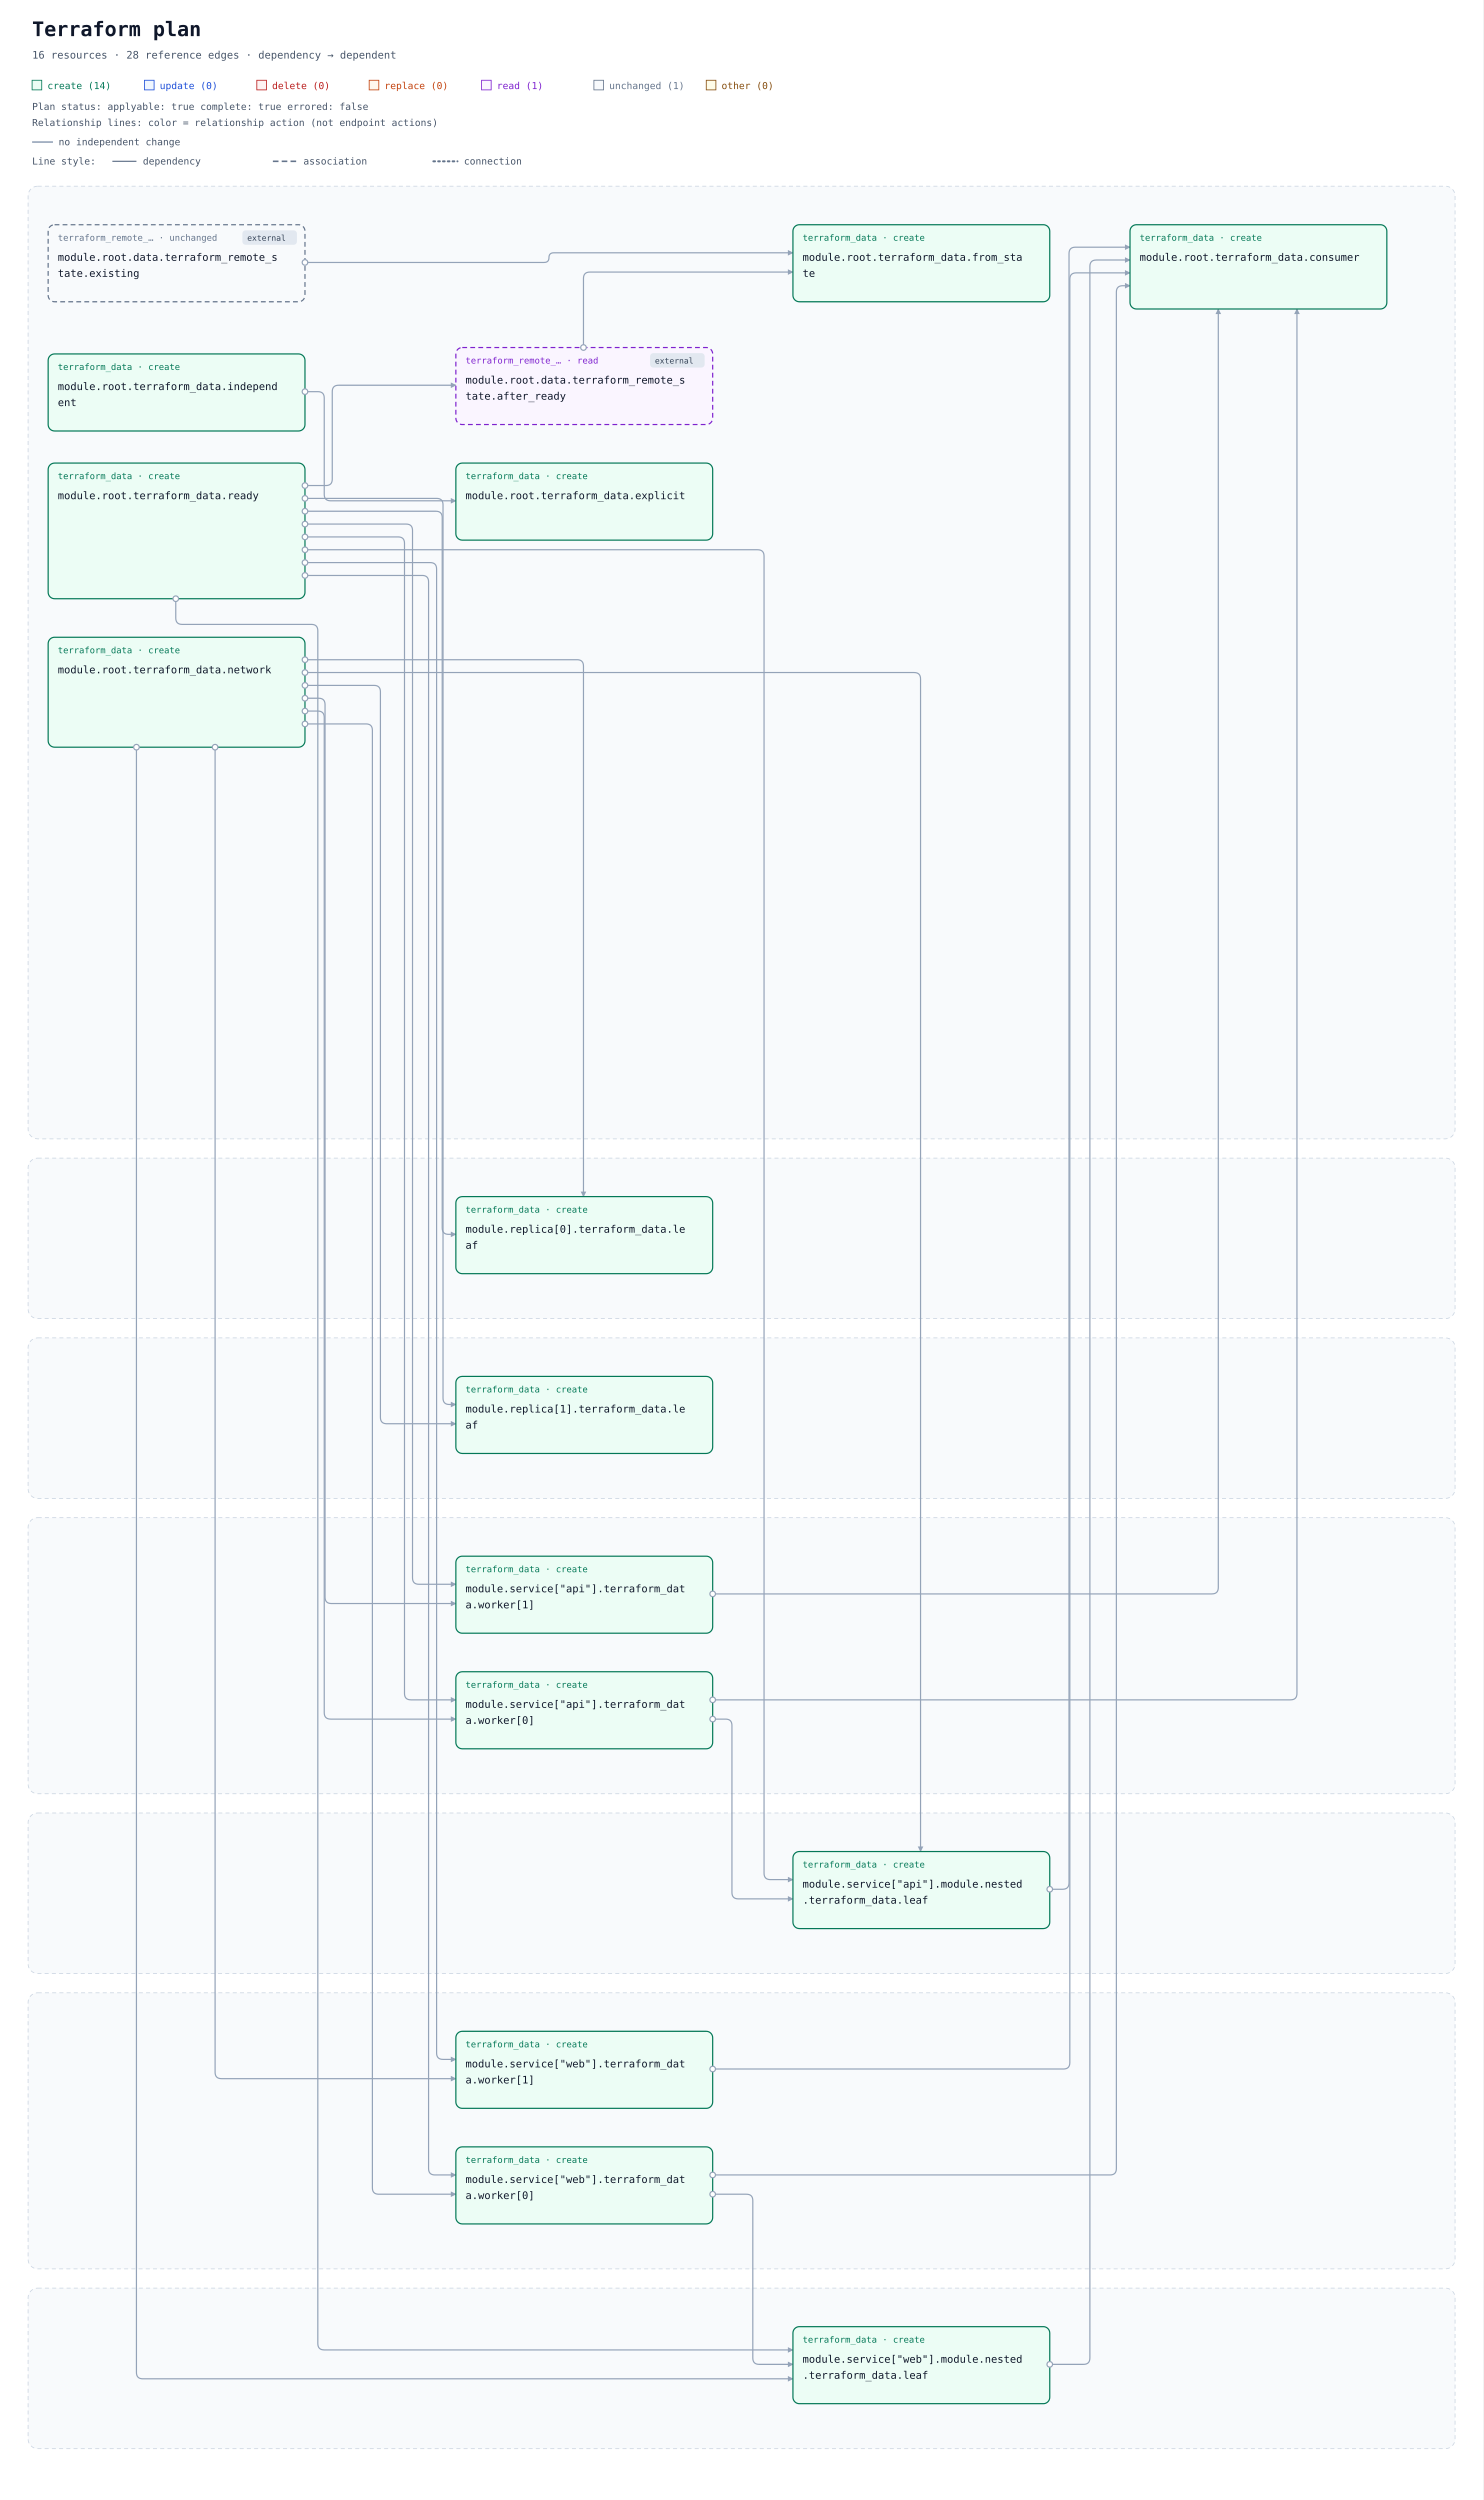
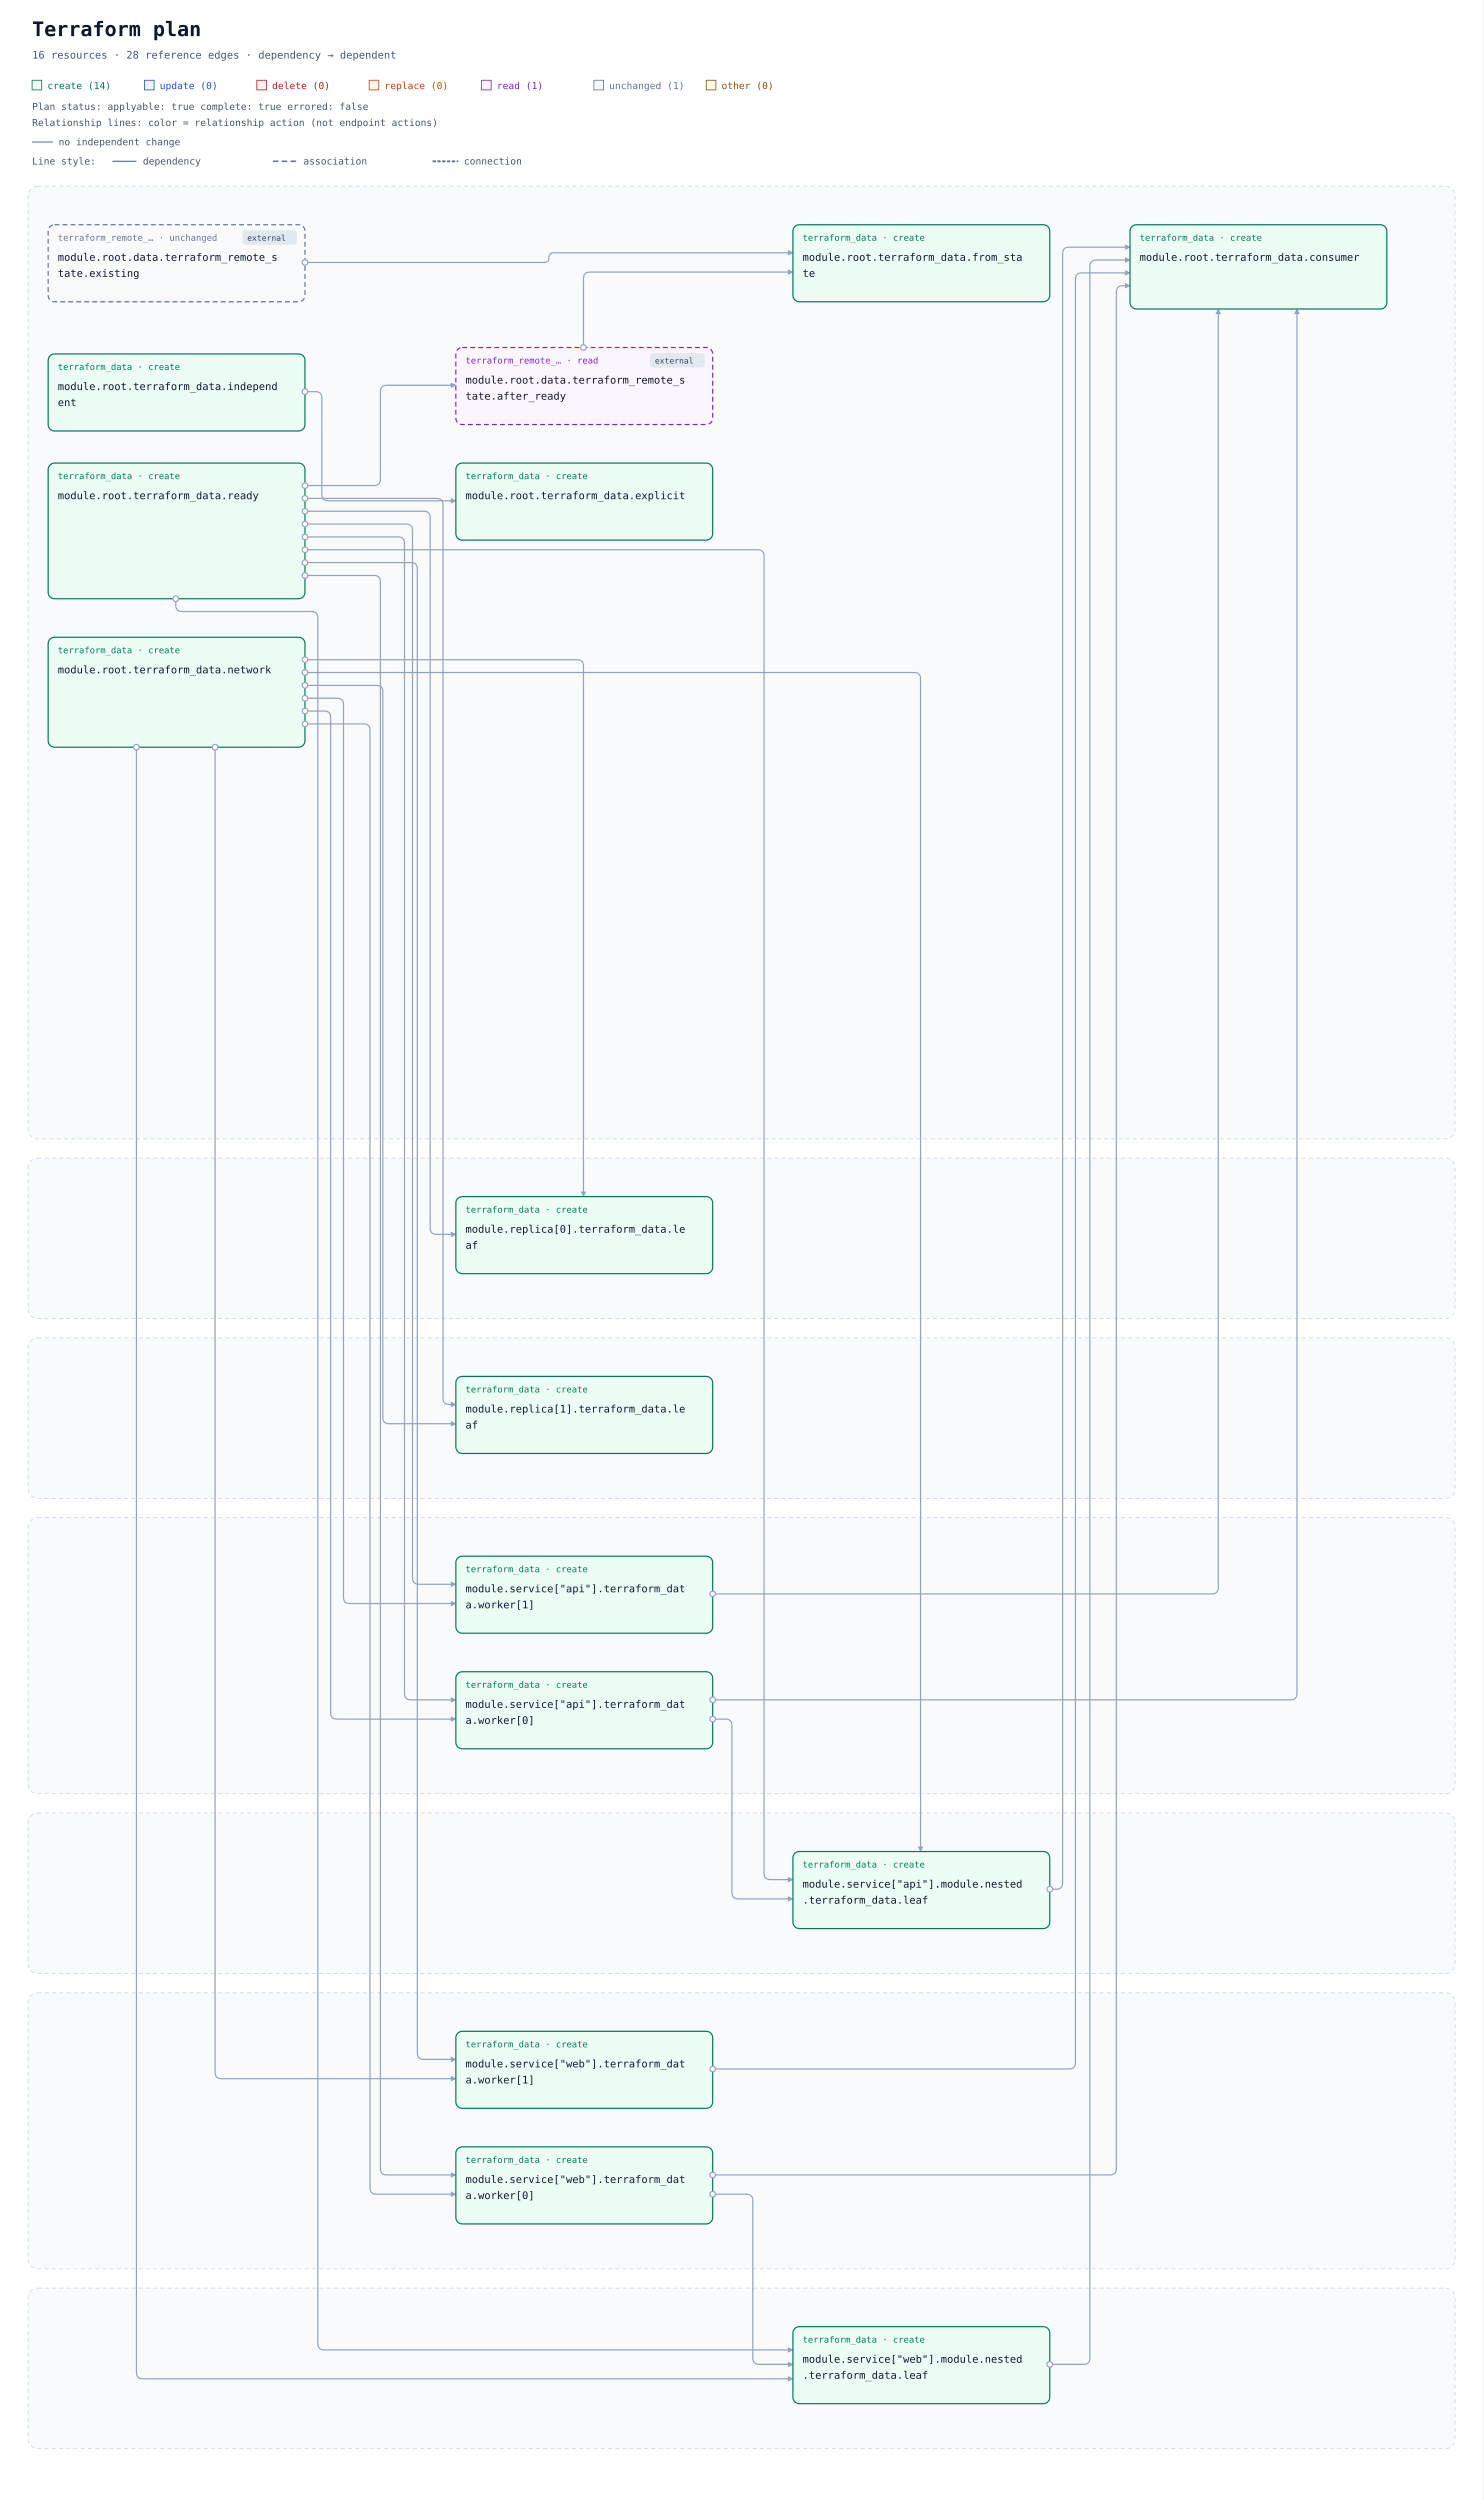
<svg xmlns="http://www.w3.org/2000/svg" width="1848" height="3115" viewBox="0 0 1848 3115" role="img" aria-labelledby="title description">
  <defs>
    <marker id="arrow" viewBox="0 0 10 10" refX="9" refY="5" markerWidth="7" markerHeight="7" markerUnits="userSpaceOnUse" orient="auto-start-reverse">
      <path d="M 0 0 L 10 5 L 0 10 z" fill="#94a3b8" />
    </marker>
  </defs>
  <rect width="100%" height="100%" fill="#ffffff" />
  <g font-family="ui-monospace, SFMono-Regular, Consolas, monospace">
    <text x="40" y="45" font-size="25" font-weight="700" fill="#0f172a">Terraform plan</text>
    <text x="40" y="73" font-size="13" fill="#475569">16 resources · 28 reference edges · dependency → dependent</text>
    <rect x="40" y="100" width="12" height="12" fill="#ecfdf5" stroke="#047857" />
    <text x="59" y="111" font-size="12" fill="#047857">create (14)</text>
    <rect x="180" y="100" width="12" height="12" fill="#eff6ff" stroke="#1d4ed8" />
    <text x="199" y="111" font-size="12" fill="#1d4ed8">update (0)</text>
    <rect x="320" y="100" width="12" height="12" fill="#fef2f2" stroke="#b91c1c" />
    <text x="339" y="111" font-size="12" fill="#b91c1c">delete (0)</text>
    <rect x="460" y="100" width="12" height="12" fill="#fff7ed" stroke="#c2410c" />
    <text x="479" y="111" font-size="12" fill="#c2410c">replace (0)</text>
    <rect x="600" y="100" width="12" height="12" fill="#faf5ff" stroke="#7e22ce" />
    <text x="619" y="111" font-size="12" fill="#7e22ce">read (1)</text>
    <rect x="740" y="100" width="12" height="12" fill="#f8fafc" stroke="#64748b" />
    <text x="759" y="111" font-size="12" fill="#64748b">unchanged (1)</text>
    <rect x="880" y="100" width="12" height="12" fill="#fefce8" stroke="#854d0e" />
    <text x="899" y="111" font-size="12" fill="#854d0e">other (0)</text>
    <g id="plan-status" data-plan-applyable="true" data-plan-complete="true" data-plan-errored="false">
      <text x="40" y="137" font-size="12" fill="#475569">Plan status: applyable: true complete: true errored: false</text>
    </g>
    <g id="relationship-legend" font-size="12" fill="#475569">
      <text x="40" y="157">Relationship lines: color = relationship action (not endpoint actions)</text>
      <path d="M 40 177 H 66" stroke="#94a3b8" stroke-width="2" />
      <text x="73" y="181">no independent change</text>
      <text x="40" y="205">Line style:</text>
      <path d="M 140 201 H 170" stroke="#64748b" stroke-width="1.5" />
      <text x="178" y="205">dependency</text>
      <path d="M 340 201 H 370" stroke="#64748b" stroke-width="2" stroke-dasharray="7 4" />
      <text x="378" y="205">association</text>
      <path d="M 540 201 H 570" stroke="#64748b" stroke-width="2.5" stroke-dasharray="2 4" stroke-linecap="round" />
      <text x="578" y="205">connection</text>
    </g>
    <g transform="translate(0 72)">
      <g data-architecture="true" transform="translate(0 0)">
        <rect x="35" y="160" width="1778" height="1187" rx="12" fill="#f8fafc" stroke="#cbd5e1" stroke-dasharray="5 4" />
        <text x="52" y="185" font-size="13" font-weight="700" fill="#475569" />
        <rect x="35" y="1371" width="1778" height="200" rx="12" fill="#f8fafc" stroke="#cbd5e1" stroke-dasharray="5 4" />
        <text x="52" y="1396" font-size="13" font-weight="700" fill="#475569" />
        <rect x="35" y="1595" width="1778" height="200" rx="12" fill="#f8fafc" stroke="#cbd5e1" stroke-dasharray="5 4" />
        <text x="52" y="1620" font-size="13" font-weight="700" fill="#475569" />
        <rect x="35" y="1819" width="1778" height="344" rx="12" fill="#f8fafc" stroke="#cbd5e1" stroke-dasharray="5 4" />
        <text x="52" y="1844" font-size="13" font-weight="700" fill="#475569" />
        <rect x="35" y="2187" width="1778" height="200" rx="12" fill="#f8fafc" stroke="#cbd5e1" stroke-dasharray="5 4" />
        <text x="52" y="2212" font-size="13" font-weight="700" fill="#475569" />
        <rect x="35" y="2411" width="1778" height="344" rx="12" fill="#f8fafc" stroke="#cbd5e1" stroke-dasharray="5 4" />
        <text x="52" y="2436" font-size="13" font-weight="700" fill="#475569" />
        <rect x="35" y="2779" width="1778" height="200" rx="12" fill="#f8fafc" stroke="#cbd5e1" stroke-dasharray="5 4" />
        <text x="52" y="2804" font-size="13" font-weight="700" fill="#475569" />
        <path d="M 727 361 L 727 275 Q 727 267 735 267 L 988 267 " data-edge-kind="dependency" data-directionality="directed" data-source="resource-646174612e7465727261666f726d5f72656d6f74655f73746174652e61667465725f7265616479-current" data-target="resource-7465727261666f726d5f646174612e66726f6d5f7374617465-current" fill="none" stroke="#94a3b8" stroke-width="1.5" stroke-linejoin="round" marker-end="url(#arrow)" />
        <path d="M 380 255 L 678 255 Q 684 255 684 249 L 684 249 Q 684 243 690 243 L 988 243 " data-edge-kind="dependency" data-directionality="directed" data-source="resource-646174612e7465727261666f726d5f72656d6f74655f73746174652e6578697374696e67-current" data-target="resource-7465727261666f726d5f646174612e66726f6d5f7374617465-current" fill="none" stroke="#94a3b8" stroke-width="1.5" stroke-linejoin="round" marker-end="url(#arrow)" />
-         <path d="M 1308 2282 L 1324 2282 Q 1332 2282 1332 2274 L 1332 244 Q 1332 236 1340 236 L 1408 236 " data-edge-kind="dependency" data-directionality="directed" data-source="resource-6d6f64756c652e736572766963655b22617069225d2e6d6f64756c652e6e65737465642e7465727261666f726d5f646174612e6c656166-current" data-target="resource-7465727261666f726d5f646174612e636f6e73756d6572-current" fill="none" stroke="#94a3b8" stroke-width="1.5" stroke-linejoin="round" marker-end="url(#arrow)" />
+         <path d="M 1308 2282 L 1316 2282 Q 1324 2282 1324 2274 L 1324 244 Q 1324 236 1332 236 L 1408 236 " data-edge-kind="dependency" data-directionality="directed" data-source="resource-6d6f64756c652e736572766963655b22617069225d2e6d6f64756c652e6e65737465642e7465727261666f726d5f646174612e6c656166-current" data-target="resource-7465727261666f726d5f646174612e636f6e73756d6572-current" fill="none" stroke="#94a3b8" stroke-width="1.5" stroke-linejoin="round" marker-end="url(#arrow)" />
        <path d="M 888 2070 L 904 2070 Q 912 2070 912 2078 L 912 2286 Q 912 2294 920 2294 L 988 2294 " data-edge-kind="dependency" data-directionality="directed" data-source="resource-6d6f64756c652e736572766963655b22617069225d2e7465727261666f726d5f646174612e776f726b65725b305d-current" data-target="resource-6d6f64756c652e736572766963655b22617069225d2e6d6f64756c652e6e65737465642e7465727261666f726d5f646174612e6c656166-current" fill="none" stroke="#94a3b8" stroke-width="1.5" stroke-linejoin="round" marker-end="url(#arrow)" />
        <path d="M 888 2046 L 1608 2046 Q 1616 2046 1616 2038 L 1616 313 " data-edge-kind="dependency" data-directionality="directed" data-source="resource-6d6f64756c652e736572766963655b22617069225d2e7465727261666f726d5f646174612e776f726b65725b305d-current" data-target="resource-7465727261666f726d5f646174612e636f6e73756d6572-current" fill="none" stroke="#94a3b8" stroke-width="1.5" stroke-linejoin="round" marker-end="url(#arrow)" />
        <path d="M 888 1914 L 1510 1914 Q 1518 1914 1518 1906 L 1518 313 " data-edge-kind="dependency" data-directionality="directed" data-source="resource-6d6f64756c652e736572766963655b22617069225d2e7465727261666f726d5f646174612e776f726b65725b315d-current" data-target="resource-7465727261666f726d5f646174612e636f6e73756d6572-current" fill="none" stroke="#94a3b8" stroke-width="1.5" stroke-linejoin="round" marker-end="url(#arrow)" />
        <path d="M 1308 2874 L 1350 2874 Q 1358 2874 1358 2866 L 1358 260 Q 1358 252 1366 252 L 1408 252 " data-edge-kind="dependency" data-directionality="directed" data-source="resource-6d6f64756c652e736572766963655b22776562225d2e6d6f64756c652e6e65737465642e7465727261666f726d5f646174612e6c656166-current" data-target="resource-7465727261666f726d5f646174612e636f6e73756d6572-current" fill="none" stroke="#94a3b8" stroke-width="1.5" stroke-linejoin="round" marker-end="url(#arrow)" />
        <path d="M 888 2662 L 930 2662 Q 938 2662 938 2670 L 938 2866 Q 938 2874 946 2874 L 988 2874 " data-edge-kind="dependency" data-directionality="directed" data-source="resource-6d6f64756c652e736572766963655b22776562225d2e7465727261666f726d5f646174612e776f726b65725b305d-current" data-target="resource-6d6f64756c652e736572766963655b22776562225d2e6d6f64756c652e6e65737465642e7465727261666f726d5f646174612e6c656166-current" fill="none" stroke="#94a3b8" stroke-width="1.5" stroke-linejoin="round" marker-end="url(#arrow)" />
        <path d="M 888 2638 L 1383 2638 Q 1391 2638 1391 2630 L 1391 292 Q 1391 284 1399 284 L 1408 284 " data-edge-kind="dependency" data-directionality="directed" data-source="resource-6d6f64756c652e736572766963655b22776562225d2e7465727261666f726d5f646174612e776f726b65725b305d-current" data-target="resource-7465727261666f726d5f646174612e636f6e73756d6572-current" fill="none" stroke="#94a3b8" stroke-width="1.5" stroke-linejoin="round" marker-end="url(#arrow)" />
-         <path d="M 888 2506 L 1325 2506 Q 1333 2506 1333 2498 L 1333 276 Q 1333 268 1341 268 L 1408 268 " data-edge-kind="dependency" data-directionality="directed" data-source="resource-6d6f64756c652e736572766963655b22776562225d2e7465727261666f726d5f646174612e776f726b65725b315d-current" data-target="resource-7465727261666f726d5f646174612e636f6e73756d6572-current" fill="none" stroke="#94a3b8" stroke-width="1.5" stroke-linejoin="round" marker-end="url(#arrow)" />
-         <path d="M 380 416 L 396 416 Q 404 416 404 424 L 404 544 Q 404 552 412 552 L 568 552 " data-edge-kind="dependency" data-directionality="directed" data-source="resource-7465727261666f726d5f646174612e696e646570656e64656e74-current" data-target="resource-7465727261666f726d5f646174612e6578706c69636974-current" fill="none" stroke="#94a3b8" stroke-width="1.5" stroke-linejoin="round" marker-end="url(#arrow)" />
+         <path d="M 888 2506 L 1332 2506 Q 1340 2506 1340 2498 L 1340 276 Q 1340 268 1348 268 L 1408 268 " data-edge-kind="dependency" data-directionality="directed" data-source="resource-6d6f64756c652e736572766963655b22776562225d2e7465727261666f726d5f646174612e776f726b65725b315d-current" data-target="resource-7465727261666f726d5f646174612e636f6e73756d6572-current" fill="none" stroke="#94a3b8" stroke-width="1.5" stroke-linejoin="round" marker-end="url(#arrow)" />
+         <path d="M 380 416 L 393 416 Q 401 416 401 424 L 401 544 Q 401 552 409 552 L 568 552 " data-edge-kind="dependency" data-directionality="directed" data-source="resource-7465727261666f726d5f646174612e696e646570656e64656e74-current" data-target="resource-7465727261666f726d5f646174612e6578706c69636974-current" fill="none" stroke="#94a3b8" stroke-width="1.5" stroke-linejoin="round" marker-end="url(#arrow)" />
        <path d="M 380 750 L 719 750 Q 727 750 727 758 L 727 1419 " data-edge-kind="dependency" data-directionality="directed" data-source="resource-7465727261666f726d5f646174612e6e6574776f726b-current" data-target="resource-6d6f64756c652e7265706c6963615b305d2e7465727261666f726d5f646174612e6c656166-current" fill="none" stroke="#94a3b8" stroke-width="1.5" stroke-linejoin="round" marker-end="url(#arrow)" />
-         <path d="M 380 782 L 466 782 Q 474 782 474 790 L 474 1694 Q 474 1702 482 1702 L 568 1702 " data-edge-kind="dependency" data-directionality="directed" data-source="resource-7465727261666f726d5f646174612e6e6574776f726b-current" data-target="resource-6d6f64756c652e7265706c6963615b315d2e7465727261666f726d5f646174612e6c656166-current" fill="none" stroke="#94a3b8" stroke-width="1.5" stroke-linejoin="round" marker-end="url(#arrow)" />
+         <path d="M 380 782 L 469 782 Q 477 782 477 790 L 477 1694 Q 477 1702 485 1702 L 568 1702 " data-edge-kind="dependency" data-directionality="directed" data-source="resource-7465727261666f726d5f646174612e6e6574776f726b-current" data-target="resource-6d6f64756c652e7265706c6963615b315d2e7465727261666f726d5f646174612e6c656166-current" fill="none" stroke="#94a3b8" stroke-width="1.5" stroke-linejoin="round" marker-end="url(#arrow)" />
        <path d="M 380 766 L 1139 766 Q 1147 766 1147 774 L 1147 2235 " data-edge-kind="dependency" data-directionality="directed" data-source="resource-7465727261666f726d5f646174612e6e6574776f726b-current" data-target="resource-6d6f64756c652e736572766963655b22617069225d2e6d6f64756c652e6e65737465642e7465727261666f726d5f646174612e6c656166-current" fill="none" stroke="#94a3b8" stroke-width="1.5" stroke-linejoin="round" marker-end="url(#arrow)" />
-         <path d="M 380 814 L 396 814 Q 404 814 404 822 L 404 2062 Q 404 2070 412 2070 L 568 2070 " data-edge-kind="dependency" data-directionality="directed" data-source="resource-7465727261666f726d5f646174612e6e6574776f726b-current" data-target="resource-6d6f64756c652e736572766963655b22617069225d2e7465727261666f726d5f646174612e776f726b65725b305d-current" fill="none" stroke="#94a3b8" stroke-width="1.5" stroke-linejoin="round" marker-end="url(#arrow)" />
-         <path d="M 380 798 L 397 798 Q 405 798 405 806 L 405 1918 Q 405 1926 413 1926 L 568 1926 " data-edge-kind="dependency" data-directionality="directed" data-source="resource-7465727261666f726d5f646174612e6e6574776f726b-current" data-target="resource-6d6f64756c652e736572766963655b22617069225d2e7465727261666f726d5f646174612e776f726b65725b315d-current" fill="none" stroke="#94a3b8" stroke-width="1.5" stroke-linejoin="round" marker-end="url(#arrow)" />
+         <path d="M 380 814 L 404 814 Q 412 814 412 822 L 412 2062 Q 412 2070 420 2070 L 568 2070 " data-edge-kind="dependency" data-directionality="directed" data-source="resource-7465727261666f726d5f646174612e6e6574776f726b-current" data-target="resource-6d6f64756c652e736572766963655b22617069225d2e7465727261666f726d5f646174612e776f726b65725b305d-current" fill="none" stroke="#94a3b8" stroke-width="1.5" stroke-linejoin="round" marker-end="url(#arrow)" />
+         <path d="M 380 798 L 420 798 Q 428 798 428 806 L 428 1918 Q 428 1926 436 1926 L 568 1926 " data-edge-kind="dependency" data-directionality="directed" data-source="resource-7465727261666f726d5f646174612e6e6574776f726b-current" data-target="resource-6d6f64756c652e736572766963655b22617069225d2e7465727261666f726d5f646174612e776f726b65725b315d-current" fill="none" stroke="#94a3b8" stroke-width="1.5" stroke-linejoin="round" marker-end="url(#arrow)" />
        <path d="M 170 859 L 170 2884 Q 170 2892 178 2892 L 988 2892 " data-edge-kind="dependency" data-directionality="directed" data-source="resource-7465727261666f726d5f646174612e6e6574776f726b-current" data-target="resource-6d6f64756c652e736572766963655b22776562225d2e6d6f64756c652e6e65737465642e7465727261666f726d5f646174612e6c656166-current" fill="none" stroke="#94a3b8" stroke-width="1.5" stroke-linejoin="round" marker-end="url(#arrow)" />
-         <path d="M 380 830 L 456 830 Q 464 830 464 838 L 464 2654 Q 464 2662 472 2662 L 568 2662 " data-edge-kind="dependency" data-directionality="directed" data-source="resource-7465727261666f726d5f646174612e6e6574776f726b-current" data-target="resource-6d6f64756c652e736572766963655b22776562225d2e7465727261666f726d5f646174612e776f726b65725b305d-current" fill="none" stroke="#94a3b8" stroke-width="1.5" stroke-linejoin="round" marker-end="url(#arrow)" />
+         <path d="M 380 830 L 453 830 Q 461 830 461 838 L 461 2654 Q 461 2662 469 2662 L 568 2662 " data-edge-kind="dependency" data-directionality="directed" data-source="resource-7465727261666f726d5f646174612e6e6574776f726b-current" data-target="resource-6d6f64756c652e736572766963655b22776562225d2e7465727261666f726d5f646174612e776f726b65725b305d-current" fill="none" stroke="#94a3b8" stroke-width="1.5" stroke-linejoin="round" marker-end="url(#arrow)" />
        <path d="M 268 859 L 268 2510 Q 268 2518 276 2518 L 568 2518 " data-edge-kind="dependency" data-directionality="directed" data-source="resource-7465727261666f726d5f646174612e6e6574776f726b-current" data-target="resource-6d6f64756c652e736572766963655b22776562225d2e7465727261666f726d5f646174612e776f726b65725b315d-current" fill="none" stroke="#94a3b8" stroke-width="1.5" stroke-linejoin="round" marker-end="url(#arrow)" />
-         <path d="M 380 533 L 406 533 Q 414 533 414 525 L 414 416 Q 414 408 422 408 L 568 408 " data-edge-kind="dependency" data-directionality="directed" data-source="resource-7465727261666f726d5f646174612e7265616479-current" data-target="resource-646174612e7465727261666f726d5f72656d6f74655f73746174652e61667465725f7265616479-current" fill="none" stroke="#94a3b8" stroke-width="1.5" stroke-linejoin="round" marker-end="url(#arrow)" />
-         <path d="M 380 565 L 543 565 Q 551 565 551 573 L 551 1458 Q 551 1466 559 1466 L 568 1466 " data-edge-kind="dependency" data-directionality="directed" data-source="resource-7465727261666f726d5f646174612e7265616479-current" data-target="resource-6d6f64756c652e7265706c6963615b305d2e7465727261666f726d5f646174612e6c656166-current" fill="none" stroke="#94a3b8" stroke-width="1.5" stroke-linejoin="round" marker-end="url(#arrow)" />
+         <path d="M 380 533 L 466 533 Q 474 533 474 525 L 474 416 Q 474 408 482 408 L 568 408 " data-edge-kind="dependency" data-directionality="directed" data-source="resource-7465727261666f726d5f646174612e7265616479-current" data-target="resource-646174612e7465727261666f726d5f72656d6f74655f73746174652e61667465725f7265616479-current" fill="none" stroke="#94a3b8" stroke-width="1.5" stroke-linejoin="round" marker-end="url(#arrow)" />
+         <path d="M 380 565 L 528 565 Q 536 565 536 573 L 536 1458 Q 536 1466 544 1466 L 568 1466 " data-edge-kind="dependency" data-directionality="directed" data-source="resource-7465727261666f726d5f646174612e7265616479-current" data-target="resource-6d6f64756c652e7265706c6963615b305d2e7465727261666f726d5f646174612e6c656166-current" fill="none" stroke="#94a3b8" stroke-width="1.5" stroke-linejoin="round" marker-end="url(#arrow)" />
        <path d="M 380 549 L 544 549 Q 552 549 552 557 L 552 1670 Q 552 1678 560 1678 L 568 1678 " data-edge-kind="dependency" data-directionality="directed" data-source="resource-7465727261666f726d5f646174612e7265616479-current" data-target="resource-6d6f64756c652e7265706c6963615b315d2e7465727261666f726d5f646174612e6c656166-current" fill="none" stroke="#94a3b8" stroke-width="1.5" stroke-linejoin="round" marker-end="url(#arrow)" />
        <path d="M 380 613 L 944 613 Q 952 613 952 621 L 952 2262 Q 952 2270 960 2270 L 988 2270 " data-edge-kind="dependency" data-directionality="directed" data-source="resource-7465727261666f726d5f646174612e7265616479-current" data-target="resource-6d6f64756c652e736572766963655b22617069225d2e6d6f64756c652e6e65737465642e7465727261666f726d5f646174612e6c656166-current" fill="none" stroke="#94a3b8" stroke-width="1.5" stroke-linejoin="round" marker-end="url(#arrow)" />
        <path d="M 380 597 L 496 597 Q 504 597 504 605 L 504 2038 Q 504 2046 512 2046 L 568 2046 " data-edge-kind="dependency" data-directionality="directed" data-source="resource-7465727261666f726d5f646174612e7265616479-current" data-target="resource-6d6f64756c652e736572766963655b22617069225d2e7465727261666f726d5f646174612e776f726b65725b305d-current" fill="none" stroke="#94a3b8" stroke-width="1.5" stroke-linejoin="round" marker-end="url(#arrow)" />
        <path d="M 380 581 L 506 581 Q 514 581 514 589 L 514 1894 Q 514 1902 522 1902 L 568 1902 " data-edge-kind="dependency" data-directionality="directed" data-source="resource-7465727261666f726d5f646174612e7265616479-current" data-target="resource-6d6f64756c652e736572766963655b22617069225d2e7465727261666f726d5f646174612e776f726b65725b315d-current" fill="none" stroke="#94a3b8" stroke-width="1.5" stroke-linejoin="round" marker-end="url(#arrow)" />
-         <path d="M 219 674 L 219 698 Q 219 706 227 706 L 388 706 Q 396 706 396 714 L 396 2848 Q 396 2856 404 2856 L 988 2856 " data-edge-kind="dependency" data-directionality="directed" data-source="resource-7465727261666f726d5f646174612e7265616479-current" data-target="resource-6d6f64756c652e736572766963655b22776562225d2e6d6f64756c652e6e65737465642e7465727261666f726d5f646174612e6c656166-current" fill="none" stroke="#94a3b8" stroke-width="1.5" stroke-linejoin="round" marker-end="url(#arrow)" />
-         <path d="M 380 645 L 526 645 Q 534 645 534 653 L 534 2630 Q 534 2638 542 2638 L 568 2638 " data-edge-kind="dependency" data-directionality="directed" data-source="resource-7465727261666f726d5f646174612e7265616479-current" data-target="resource-6d6f64756c652e736572766963655b22776562225d2e7465727261666f726d5f646174612e776f726b65725b305d-current" fill="none" stroke="#94a3b8" stroke-width="1.5" stroke-linejoin="round" marker-end="url(#arrow)" />
-         <path d="M 380 629 L 536 629 Q 544 629 544 637 L 544 2486 Q 544 2494 552 2494 L 568 2494 " data-edge-kind="dependency" data-directionality="directed" data-source="resource-7465727261666f726d5f646174612e7265616479-current" data-target="resource-6d6f64756c652e736572766963655b22776562225d2e7465727261666f726d5f646174612e776f726b65725b315d-current" fill="none" stroke="#94a3b8" stroke-width="1.5" stroke-linejoin="round" marker-end="url(#arrow)" />
+         <path d="M 219 674 L 219 682 Q 219 690 227 690 L 388 690 Q 396 690 396 698 L 396 2848 Q 396 2856 404 2856 L 988 2856 " data-edge-kind="dependency" data-directionality="directed" data-source="resource-7465727261666f726d5f646174612e7265616479-current" data-target="resource-6d6f64756c652e736572766963655b22776562225d2e6d6f64756c652e6e65737465642e7465727261666f726d5f646174612e6c656166-current" fill="none" stroke="#94a3b8" stroke-width="1.5" stroke-linejoin="round" marker-end="url(#arrow)" />
+         <path d="M 380 645 L 466 645 Q 474 645 474 653 L 474 2630 Q 474 2638 482 2638 L 568 2638 " data-edge-kind="dependency" data-directionality="directed" data-source="resource-7465727261666f726d5f646174612e7265616479-current" data-target="resource-6d6f64756c652e736572766963655b22776562225d2e7465727261666f726d5f646174612e776f726b65725b305d-current" fill="none" stroke="#94a3b8" stroke-width="1.5" stroke-linejoin="round" marker-end="url(#arrow)" />
+         <path d="M 380 629 L 512 629 Q 520 629 520 637 L 520 2486 Q 520 2494 528 2494 L 568 2494 " data-edge-kind="dependency" data-directionality="directed" data-source="resource-7465727261666f726d5f646174612e7265616479-current" data-target="resource-6d6f64756c652e736572766963655b22776562225d2e7465727261666f726d5f646174612e776f726b65725b315d-current" fill="none" stroke="#94a3b8" stroke-width="1.5" stroke-linejoin="round" marker-end="url(#arrow)" />
        <g id="resource-646174612e7465727261666f726d5f72656d6f74655f73746174652e61667465725f7265616479-current" data-architecture-id="terraform:646174612e7465727261666f726d5f72656d6f74655f73746174652e61667465725f7265616479-current" data-qualified-address="module.root.data.terraform_remote_state.after_ready" data-terraform-address="data.terraform_remote_state.after_ready" data-plan-relevant="true" data-relevant-attributes="[[&quot;outputs&quot;,&quot;network_id&quot;]]" data-action-reason="read_because_dependency_pending">
          <rect x="568" y="361" width="320" height="96" rx="8" fill="#faf5ff" stroke="#7e22ce" stroke-width="1.5" data-mode="data" stroke-dasharray="6 4" />
          <g data-external="true">
            <rect x="810" y="368" width="68" height="18" rx="4" fill="#e2e8f0" />
            <text x="816" y="381" font-size="10" fill="#334155">external</text>
          </g>
          <text x="580" y="381" font-size="11" fill="#7e22ce">terraform_remote_… · read</text>
          <text x="580" y="406" font-size="13" fill="#0f172a">module.root.data.terraform_remote_s</text>
          <text x="580" y="426" font-size="13" fill="#0f172a">tate.after_ready</text>
        </g>
        <g id="resource-646174612e7465727261666f726d5f72656d6f74655f73746174652e6578697374696e67-current" data-architecture-id="terraform:646174612e7465727261666f726d5f72656d6f74655f73746174652e6578697374696e67-current" data-qualified-address="module.root.data.terraform_remote_state.existing" data-terraform-address="data.terraform_remote_state.existing" data-plan-relevant="true" data-relevant-attributes="[[&quot;outputs&quot;,&quot;network_id&quot;]]">
          <rect x="60" y="208" width="320" height="96" rx="8" fill="#f8fafc" stroke="#64748b" stroke-width="1.5" data-mode="data" stroke-dasharray="6 4" />
          <g data-external="true">
            <rect x="302" y="215" width="68" height="18" rx="4" fill="#e2e8f0" />
            <text x="308" y="228" font-size="10" fill="#334155">external</text>
          </g>
          <text x="72" y="228" font-size="11" fill="#64748b">terraform_remote_… · unchanged</text>
          <text x="72" y="253" font-size="13" fill="#0f172a">module.root.data.terraform_remote_s</text>
          <text x="72" y="273" font-size="13" fill="#0f172a">tate.existing</text>
        </g>
        <g id="resource-6d6f64756c652e7265706c6963615b305d2e7465727261666f726d5f646174612e6c656166-current" data-architecture-id="terraform:6d6f64756c652e7265706c6963615b305d2e7465727261666f726d5f646174612e6c656166-current" data-qualified-address="module.replica[0].terraform_data.leaf" data-terraform-address="module.replica[0].terraform_data.leaf" data-plan-relevant="true" data-relevant-attributes="[[&quot;id&quot;]]">
          <rect x="568" y="1419" width="320" height="96" rx="8" fill="#ecfdf5" stroke="#047857" stroke-width="1.5" data-mode="managed" />
          <text x="580" y="1439" font-size="11" fill="#047857">terraform_data · create</text>
          <text x="580" y="1464" font-size="13" fill="#0f172a">module.replica[0].terraform_data.le</text>
          <text x="580" y="1484" font-size="13" fill="#0f172a">af</text>
        </g>
        <g id="resource-6d6f64756c652e7265706c6963615b315d2e7465727261666f726d5f646174612e6c656166-current" data-architecture-id="terraform:6d6f64756c652e7265706c6963615b315d2e7465727261666f726d5f646174612e6c656166-current" data-qualified-address="module.replica[1].terraform_data.leaf" data-terraform-address="module.replica[1].terraform_data.leaf" data-plan-relevant="true" data-relevant-attributes="[[&quot;id&quot;]]">
          <rect x="568" y="1643" width="320" height="96" rx="8" fill="#ecfdf5" stroke="#047857" stroke-width="1.5" data-mode="managed" />
          <text x="580" y="1663" font-size="11" fill="#047857">terraform_data · create</text>
          <text x="580" y="1688" font-size="13" fill="#0f172a">module.replica[1].terraform_data.le</text>
          <text x="580" y="1708" font-size="13" fill="#0f172a">af</text>
        </g>
        <g id="resource-6d6f64756c652e736572766963655b22617069225d2e6d6f64756c652e6e65737465642e7465727261666f726d5f646174612e6c656166-current" data-architecture-id="terraform:6d6f64756c652e736572766963655b22617069225d2e6d6f64756c652e6e65737465642e7465727261666f726d5f646174612e6c656166-current" data-qualified-address="module.service[&quot;api&quot;].module.nested.terraform_data.leaf" data-terraform-address="module.service[&quot;api&quot;].module.nested.terraform_data.leaf" data-plan-relevant="true" data-relevant-attributes="[[&quot;id&quot;]]">
          <rect x="988" y="2235" width="320" height="96" rx="8" fill="#ecfdf5" stroke="#047857" stroke-width="1.5" data-mode="managed" />
          <text x="1000" y="2255" font-size="11" fill="#047857">terraform_data · create</text>
          <text x="1000" y="2280" font-size="13" fill="#0f172a">module.service["api"].module.nested</text>
          <text x="1000" y="2300" font-size="13" fill="#0f172a">.terraform_data.leaf</text>
        </g>
        <g id="resource-6d6f64756c652e736572766963655b22617069225d2e7465727261666f726d5f646174612e776f726b65725b305d-current" data-architecture-id="terraform:6d6f64756c652e736572766963655b22617069225d2e7465727261666f726d5f646174612e776f726b65725b305d-current" data-qualified-address="module.service[&quot;api&quot;].terraform_data.worker[0]" data-terraform-address="module.service[&quot;api&quot;].terraform_data.worker[0]" data-plan-relevant="true" data-relevant-attributes="[[&quot;id&quot;]]">
          <rect x="568" y="2011" width="320" height="96" rx="8" fill="#ecfdf5" stroke="#047857" stroke-width="1.5" data-mode="managed" />
          <text x="580" y="2031" font-size="11" fill="#047857">terraform_data · create</text>
          <text x="580" y="2056" font-size="13" fill="#0f172a">module.service["api"].terraform_dat</text>
          <text x="580" y="2076" font-size="13" fill="#0f172a">a.worker[0]</text>
        </g>
        <g id="resource-6d6f64756c652e736572766963655b22617069225d2e7465727261666f726d5f646174612e776f726b65725b315d-current" data-architecture-id="terraform:6d6f64756c652e736572766963655b22617069225d2e7465727261666f726d5f646174612e776f726b65725b315d-current" data-qualified-address="module.service[&quot;api&quot;].terraform_data.worker[1]" data-terraform-address="module.service[&quot;api&quot;].terraform_data.worker[1]">
          <rect x="568" y="1867" width="320" height="96" rx="8" fill="#ecfdf5" stroke="#047857" stroke-width="1.5" data-mode="managed" />
          <text x="580" y="1887" font-size="11" fill="#047857">terraform_data · create</text>
          <text x="580" y="1912" font-size="13" fill="#0f172a">module.service["api"].terraform_dat</text>
          <text x="580" y="1932" font-size="13" fill="#0f172a">a.worker[1]</text>
        </g>
        <g id="resource-6d6f64756c652e736572766963655b22776562225d2e6d6f64756c652e6e65737465642e7465727261666f726d5f646174612e6c656166-current" data-architecture-id="terraform:6d6f64756c652e736572766963655b22776562225d2e6d6f64756c652e6e65737465642e7465727261666f726d5f646174612e6c656166-current" data-qualified-address="module.service[&quot;web&quot;].module.nested.terraform_data.leaf" data-terraform-address="module.service[&quot;web&quot;].module.nested.terraform_data.leaf" data-plan-relevant="true" data-relevant-attributes="[[&quot;id&quot;]]">
          <rect x="988" y="2827" width="320" height="96" rx="8" fill="#ecfdf5" stroke="#047857" stroke-width="1.5" data-mode="managed" />
          <text x="1000" y="2847" font-size="11" fill="#047857">terraform_data · create</text>
          <text x="1000" y="2872" font-size="13" fill="#0f172a">module.service["web"].module.nested</text>
          <text x="1000" y="2892" font-size="13" fill="#0f172a">.terraform_data.leaf</text>
        </g>
        <g id="resource-6d6f64756c652e736572766963655b22776562225d2e7465727261666f726d5f646174612e776f726b65725b305d-current" data-architecture-id="terraform:6d6f64756c652e736572766963655b22776562225d2e7465727261666f726d5f646174612e776f726b65725b305d-current" data-qualified-address="module.service[&quot;web&quot;].terraform_data.worker[0]" data-terraform-address="module.service[&quot;web&quot;].terraform_data.worker[0]" data-plan-relevant="true" data-relevant-attributes="[[&quot;id&quot;]]">
          <rect x="568" y="2603" width="320" height="96" rx="8" fill="#ecfdf5" stroke="#047857" stroke-width="1.5" data-mode="managed" />
          <text x="580" y="2623" font-size="11" fill="#047857">terraform_data · create</text>
          <text x="580" y="2648" font-size="13" fill="#0f172a">module.service["web"].terraform_dat</text>
          <text x="580" y="2668" font-size="13" fill="#0f172a">a.worker[0]</text>
        </g>
        <g id="resource-6d6f64756c652e736572766963655b22776562225d2e7465727261666f726d5f646174612e776f726b65725b315d-current" data-architecture-id="terraform:6d6f64756c652e736572766963655b22776562225d2e7465727261666f726d5f646174612e776f726b65725b315d-current" data-qualified-address="module.service[&quot;web&quot;].terraform_data.worker[1]" data-terraform-address="module.service[&quot;web&quot;].terraform_data.worker[1]">
          <rect x="568" y="2459" width="320" height="96" rx="8" fill="#ecfdf5" stroke="#047857" stroke-width="1.5" data-mode="managed" />
          <text x="580" y="2479" font-size="11" fill="#047857">terraform_data · create</text>
          <text x="580" y="2504" font-size="13" fill="#0f172a">module.service["web"].terraform_dat</text>
          <text x="580" y="2524" font-size="13" fill="#0f172a">a.worker[1]</text>
        </g>
        <g id="resource-7465727261666f726d5f646174612e636f6e73756d6572-current" data-architecture-id="terraform:7465727261666f726d5f646174612e636f6e73756d6572-current" data-qualified-address="module.root.terraform_data.consumer" data-terraform-address="terraform_data.consumer">
          <rect x="1408" y="208" width="320" height="105" rx="8" fill="#ecfdf5" stroke="#047857" stroke-width="1.5" data-mode="managed" />
          <text x="1420" y="228" font-size="11" fill="#047857">terraform_data · create</text>
          <text x="1420" y="253" font-size="13" fill="#0f172a">module.root.terraform_data.consumer</text>
        </g>
        <g id="resource-7465727261666f726d5f646174612e6578706c69636974-current" data-architecture-id="terraform:7465727261666f726d5f646174612e6578706c69636974-current" data-qualified-address="module.root.terraform_data.explicit" data-terraform-address="terraform_data.explicit">
          <rect x="568" y="505" width="320" height="96" rx="8" fill="#ecfdf5" stroke="#047857" stroke-width="1.5" data-mode="managed" />
          <text x="580" y="525" font-size="11" fill="#047857">terraform_data · create</text>
          <text x="580" y="550" font-size="13" fill="#0f172a">module.root.terraform_data.explicit</text>
        </g>
        <g id="resource-7465727261666f726d5f646174612e66726f6d5f7374617465-current" data-architecture-id="terraform:7465727261666f726d5f646174612e66726f6d5f7374617465-current" data-qualified-address="module.root.terraform_data.from_state" data-terraform-address="terraform_data.from_state">
          <rect x="988" y="208" width="320" height="96" rx="8" fill="#ecfdf5" stroke="#047857" stroke-width="1.5" data-mode="managed" />
          <text x="1000" y="228" font-size="11" fill="#047857">terraform_data · create</text>
          <text x="1000" y="253" font-size="13" fill="#0f172a">module.root.terraform_data.from_sta</text>
          <text x="1000" y="273" font-size="13" fill="#0f172a">te</text>
        </g>
        <g id="resource-7465727261666f726d5f646174612e696e646570656e64656e74-current" data-architecture-id="terraform:7465727261666f726d5f646174612e696e646570656e64656e74-current" data-qualified-address="module.root.terraform_data.independent" data-terraform-address="terraform_data.independent">
          <rect x="60" y="369" width="320" height="96" rx="8" fill="#ecfdf5" stroke="#047857" stroke-width="1.5" data-mode="managed" />
          <text x="72" y="389" font-size="11" fill="#047857">terraform_data · create</text>
          <text x="72" y="414" font-size="13" fill="#0f172a">module.root.terraform_data.independ</text>
          <text x="72" y="434" font-size="13" fill="#0f172a">ent</text>
        </g>
        <g id="resource-7465727261666f726d5f646174612e6e6574776f726b-current" data-architecture-id="terraform:7465727261666f726d5f646174612e6e6574776f726b-current" data-qualified-address="module.root.terraform_data.network" data-terraform-address="terraform_data.network" data-plan-relevant="true" data-relevant-attributes="[[&quot;id&quot;]]">
          <rect x="60" y="722" width="320" height="137" rx="8" fill="#ecfdf5" stroke="#047857" stroke-width="1.5" data-mode="managed" />
          <text x="72" y="742" font-size="11" fill="#047857">terraform_data · create</text>
          <text x="72" y="767" font-size="13" fill="#0f172a">module.root.terraform_data.network</text>
        </g>
        <g id="resource-7465727261666f726d5f646174612e7265616479-current" data-architecture-id="terraform:7465727261666f726d5f646174612e7265616479-current" data-qualified-address="module.root.terraform_data.ready" data-terraform-address="terraform_data.ready" data-plan-relevant="true" data-relevant-attributes="[[&quot;id&quot;]]">
          <rect x="60" y="505" width="320" height="169" rx="8" fill="#ecfdf5" stroke="#047857" stroke-width="1.5" data-mode="managed" />
          <text x="72" y="525" font-size="11" fill="#047857">terraform_data · create</text>
          <text x="72" y="550" font-size="13" fill="#0f172a">module.root.terraform_data.ready</text>
        </g>
        <g data-endpoints="true" data-source="resource-646174612e7465727261666f726d5f72656d6f74655f73746174652e61667465725f7265616479-current" data-target="resource-7465727261666f726d5f646174612e66726f6d5f7374617465-current" aria-hidden="true">
          <circle data-endpoint="source" cx="727" cy="361" r="3.5" fill="#ffffff" stroke="#94a3b8" stroke-width="1.5" />
        </g>
        <g data-endpoints="true" data-source="resource-646174612e7465727261666f726d5f72656d6f74655f73746174652e6578697374696e67-current" data-target="resource-7465727261666f726d5f646174612e66726f6d5f7374617465-current" aria-hidden="true">
          <circle data-endpoint="source" cx="380" cy="255" r="3.5" fill="#ffffff" stroke="#94a3b8" stroke-width="1.5" />
        </g>
        <g data-endpoints="true" data-source="resource-6d6f64756c652e736572766963655b22617069225d2e6d6f64756c652e6e65737465642e7465727261666f726d5f646174612e6c656166-current" data-target="resource-7465727261666f726d5f646174612e636f6e73756d6572-current" aria-hidden="true">
          <circle data-endpoint="source" cx="1308" cy="2282" r="3.5" fill="#ffffff" stroke="#94a3b8" stroke-width="1.5" />
        </g>
        <g data-endpoints="true" data-source="resource-6d6f64756c652e736572766963655b22617069225d2e7465727261666f726d5f646174612e776f726b65725b305d-current" data-target="resource-6d6f64756c652e736572766963655b22617069225d2e6d6f64756c652e6e65737465642e7465727261666f726d5f646174612e6c656166-current" aria-hidden="true">
          <circle data-endpoint="source" cx="888" cy="2070" r="3.5" fill="#ffffff" stroke="#94a3b8" stroke-width="1.5" />
        </g>
        <g data-endpoints="true" data-source="resource-6d6f64756c652e736572766963655b22617069225d2e7465727261666f726d5f646174612e776f726b65725b305d-current" data-target="resource-7465727261666f726d5f646174612e636f6e73756d6572-current" aria-hidden="true">
          <circle data-endpoint="source" cx="888" cy="2046" r="3.5" fill="#ffffff" stroke="#94a3b8" stroke-width="1.5" />
        </g>
        <g data-endpoints="true" data-source="resource-6d6f64756c652e736572766963655b22617069225d2e7465727261666f726d5f646174612e776f726b65725b315d-current" data-target="resource-7465727261666f726d5f646174612e636f6e73756d6572-current" aria-hidden="true">
          <circle data-endpoint="source" cx="888" cy="1914" r="3.5" fill="#ffffff" stroke="#94a3b8" stroke-width="1.5" />
        </g>
        <g data-endpoints="true" data-source="resource-6d6f64756c652e736572766963655b22776562225d2e6d6f64756c652e6e65737465642e7465727261666f726d5f646174612e6c656166-current" data-target="resource-7465727261666f726d5f646174612e636f6e73756d6572-current" aria-hidden="true">
          <circle data-endpoint="source" cx="1308" cy="2874" r="3.5" fill="#ffffff" stroke="#94a3b8" stroke-width="1.5" />
        </g>
        <g data-endpoints="true" data-source="resource-6d6f64756c652e736572766963655b22776562225d2e7465727261666f726d5f646174612e776f726b65725b305d-current" data-target="resource-6d6f64756c652e736572766963655b22776562225d2e6d6f64756c652e6e65737465642e7465727261666f726d5f646174612e6c656166-current" aria-hidden="true">
          <circle data-endpoint="source" cx="888" cy="2662" r="3.5" fill="#ffffff" stroke="#94a3b8" stroke-width="1.5" />
        </g>
        <g data-endpoints="true" data-source="resource-6d6f64756c652e736572766963655b22776562225d2e7465727261666f726d5f646174612e776f726b65725b305d-current" data-target="resource-7465727261666f726d5f646174612e636f6e73756d6572-current" aria-hidden="true">
          <circle data-endpoint="source" cx="888" cy="2638" r="3.5" fill="#ffffff" stroke="#94a3b8" stroke-width="1.5" />
        </g>
        <g data-endpoints="true" data-source="resource-6d6f64756c652e736572766963655b22776562225d2e7465727261666f726d5f646174612e776f726b65725b315d-current" data-target="resource-7465727261666f726d5f646174612e636f6e73756d6572-current" aria-hidden="true">
          <circle data-endpoint="source" cx="888" cy="2506" r="3.5" fill="#ffffff" stroke="#94a3b8" stroke-width="1.5" />
        </g>
        <g data-endpoints="true" data-source="resource-7465727261666f726d5f646174612e696e646570656e64656e74-current" data-target="resource-7465727261666f726d5f646174612e6578706c69636974-current" aria-hidden="true">
          <circle data-endpoint="source" cx="380" cy="416" r="3.5" fill="#ffffff" stroke="#94a3b8" stroke-width="1.5" />
        </g>
        <g data-endpoints="true" data-source="resource-7465727261666f726d5f646174612e6e6574776f726b-current" data-target="resource-6d6f64756c652e7265706c6963615b305d2e7465727261666f726d5f646174612e6c656166-current" aria-hidden="true">
          <circle data-endpoint="source" cx="380" cy="750" r="3.5" fill="#ffffff" stroke="#94a3b8" stroke-width="1.5" />
        </g>
        <g data-endpoints="true" data-source="resource-7465727261666f726d5f646174612e6e6574776f726b-current" data-target="resource-6d6f64756c652e7265706c6963615b315d2e7465727261666f726d5f646174612e6c656166-current" aria-hidden="true">
          <circle data-endpoint="source" cx="380" cy="782" r="3.5" fill="#ffffff" stroke="#94a3b8" stroke-width="1.5" />
        </g>
        <g data-endpoints="true" data-source="resource-7465727261666f726d5f646174612e6e6574776f726b-current" data-target="resource-6d6f64756c652e736572766963655b22617069225d2e6d6f64756c652e6e65737465642e7465727261666f726d5f646174612e6c656166-current" aria-hidden="true">
          <circle data-endpoint="source" cx="380" cy="766" r="3.5" fill="#ffffff" stroke="#94a3b8" stroke-width="1.5" />
        </g>
        <g data-endpoints="true" data-source="resource-7465727261666f726d5f646174612e6e6574776f726b-current" data-target="resource-6d6f64756c652e736572766963655b22617069225d2e7465727261666f726d5f646174612e776f726b65725b305d-current" aria-hidden="true">
          <circle data-endpoint="source" cx="380" cy="814" r="3.5" fill="#ffffff" stroke="#94a3b8" stroke-width="1.5" />
        </g>
        <g data-endpoints="true" data-source="resource-7465727261666f726d5f646174612e6e6574776f726b-current" data-target="resource-6d6f64756c652e736572766963655b22617069225d2e7465727261666f726d5f646174612e776f726b65725b315d-current" aria-hidden="true">
          <circle data-endpoint="source" cx="380" cy="798" r="3.5" fill="#ffffff" stroke="#94a3b8" stroke-width="1.5" />
        </g>
        <g data-endpoints="true" data-source="resource-7465727261666f726d5f646174612e6e6574776f726b-current" data-target="resource-6d6f64756c652e736572766963655b22776562225d2e6d6f64756c652e6e65737465642e7465727261666f726d5f646174612e6c656166-current" aria-hidden="true">
          <circle data-endpoint="source" cx="170" cy="859" r="3.5" fill="#ffffff" stroke="#94a3b8" stroke-width="1.5" />
        </g>
        <g data-endpoints="true" data-source="resource-7465727261666f726d5f646174612e6e6574776f726b-current" data-target="resource-6d6f64756c652e736572766963655b22776562225d2e7465727261666f726d5f646174612e776f726b65725b305d-current" aria-hidden="true">
          <circle data-endpoint="source" cx="380" cy="830" r="3.5" fill="#ffffff" stroke="#94a3b8" stroke-width="1.5" />
        </g>
        <g data-endpoints="true" data-source="resource-7465727261666f726d5f646174612e6e6574776f726b-current" data-target="resource-6d6f64756c652e736572766963655b22776562225d2e7465727261666f726d5f646174612e776f726b65725b315d-current" aria-hidden="true">
          <circle data-endpoint="source" cx="268" cy="859" r="3.5" fill="#ffffff" stroke="#94a3b8" stroke-width="1.5" />
        </g>
        <g data-endpoints="true" data-source="resource-7465727261666f726d5f646174612e7265616479-current" data-target="resource-646174612e7465727261666f726d5f72656d6f74655f73746174652e61667465725f7265616479-current" aria-hidden="true">
          <circle data-endpoint="source" cx="380" cy="533" r="3.5" fill="#ffffff" stroke="#94a3b8" stroke-width="1.5" />
        </g>
        <g data-endpoints="true" data-source="resource-7465727261666f726d5f646174612e7265616479-current" data-target="resource-6d6f64756c652e7265706c6963615b305d2e7465727261666f726d5f646174612e6c656166-current" aria-hidden="true">
          <circle data-endpoint="source" cx="380" cy="565" r="3.5" fill="#ffffff" stroke="#94a3b8" stroke-width="1.5" />
        </g>
        <g data-endpoints="true" data-source="resource-7465727261666f726d5f646174612e7265616479-current" data-target="resource-6d6f64756c652e7265706c6963615b315d2e7465727261666f726d5f646174612e6c656166-current" aria-hidden="true">
          <circle data-endpoint="source" cx="380" cy="549" r="3.5" fill="#ffffff" stroke="#94a3b8" stroke-width="1.5" />
        </g>
        <g data-endpoints="true" data-source="resource-7465727261666f726d5f646174612e7265616479-current" data-target="resource-6d6f64756c652e736572766963655b22617069225d2e6d6f64756c652e6e65737465642e7465727261666f726d5f646174612e6c656166-current" aria-hidden="true">
          <circle data-endpoint="source" cx="380" cy="613" r="3.5" fill="#ffffff" stroke="#94a3b8" stroke-width="1.5" />
        </g>
        <g data-endpoints="true" data-source="resource-7465727261666f726d5f646174612e7265616479-current" data-target="resource-6d6f64756c652e736572766963655b22617069225d2e7465727261666f726d5f646174612e776f726b65725b305d-current" aria-hidden="true">
          <circle data-endpoint="source" cx="380" cy="597" r="3.5" fill="#ffffff" stroke="#94a3b8" stroke-width="1.5" />
        </g>
        <g data-endpoints="true" data-source="resource-7465727261666f726d5f646174612e7265616479-current" data-target="resource-6d6f64756c652e736572766963655b22617069225d2e7465727261666f726d5f646174612e776f726b65725b315d-current" aria-hidden="true">
          <circle data-endpoint="source" cx="380" cy="581" r="3.5" fill="#ffffff" stroke="#94a3b8" stroke-width="1.5" />
        </g>
        <g data-endpoints="true" data-source="resource-7465727261666f726d5f646174612e7265616479-current" data-target="resource-6d6f64756c652e736572766963655b22776562225d2e6d6f64756c652e6e65737465642e7465727261666f726d5f646174612e6c656166-current" aria-hidden="true">
          <circle data-endpoint="source" cx="219" cy="674" r="3.5" fill="#ffffff" stroke="#94a3b8" stroke-width="1.5" />
        </g>
        <g data-endpoints="true" data-source="resource-7465727261666f726d5f646174612e7265616479-current" data-target="resource-6d6f64756c652e736572766963655b22776562225d2e7465727261666f726d5f646174612e776f726b65725b305d-current" aria-hidden="true">
          <circle data-endpoint="source" cx="380" cy="645" r="3.5" fill="#ffffff" stroke="#94a3b8" stroke-width="1.5" />
        </g>
        <g data-endpoints="true" data-source="resource-7465727261666f726d5f646174612e7265616479-current" data-target="resource-6d6f64756c652e736572766963655b22776562225d2e7465727261666f726d5f646174612e776f726b65725b315d-current" aria-hidden="true">
          <circle data-endpoint="source" cx="380" cy="629" r="3.5" fill="#ffffff" stroke="#94a3b8" stroke-width="1.5" />
        </g>
      </g>
    </g>
  </g>
</svg>
